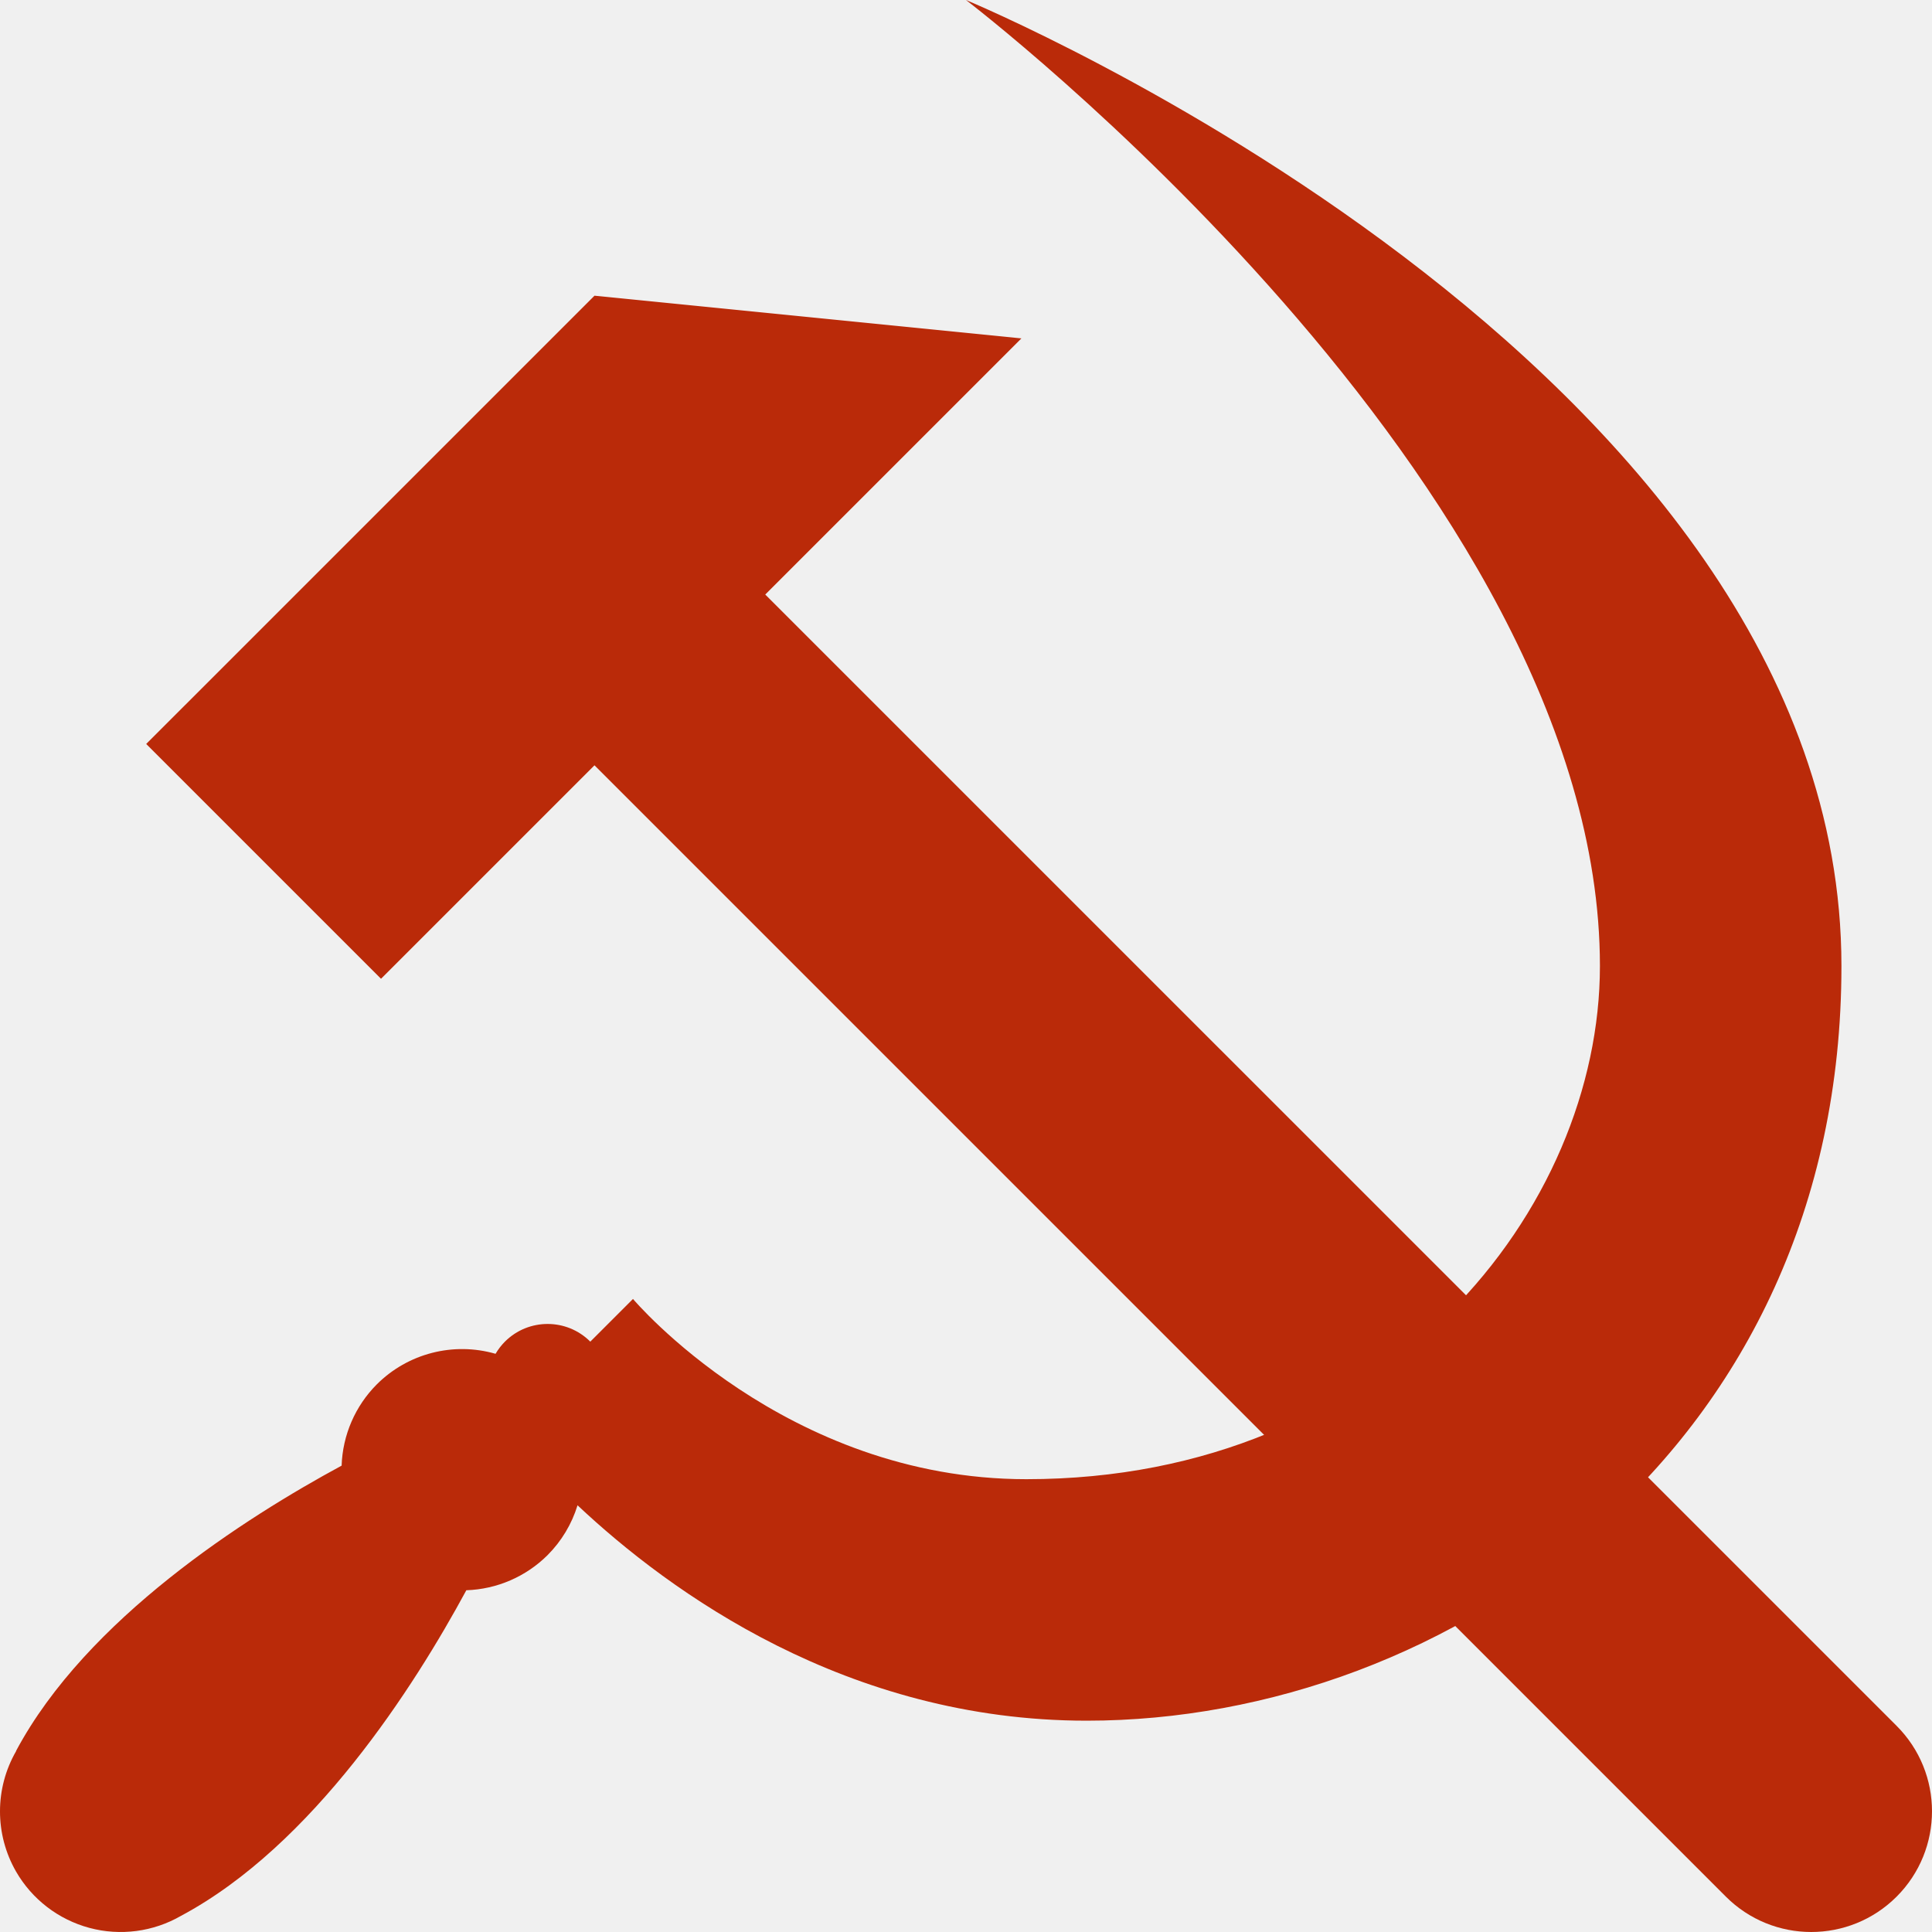
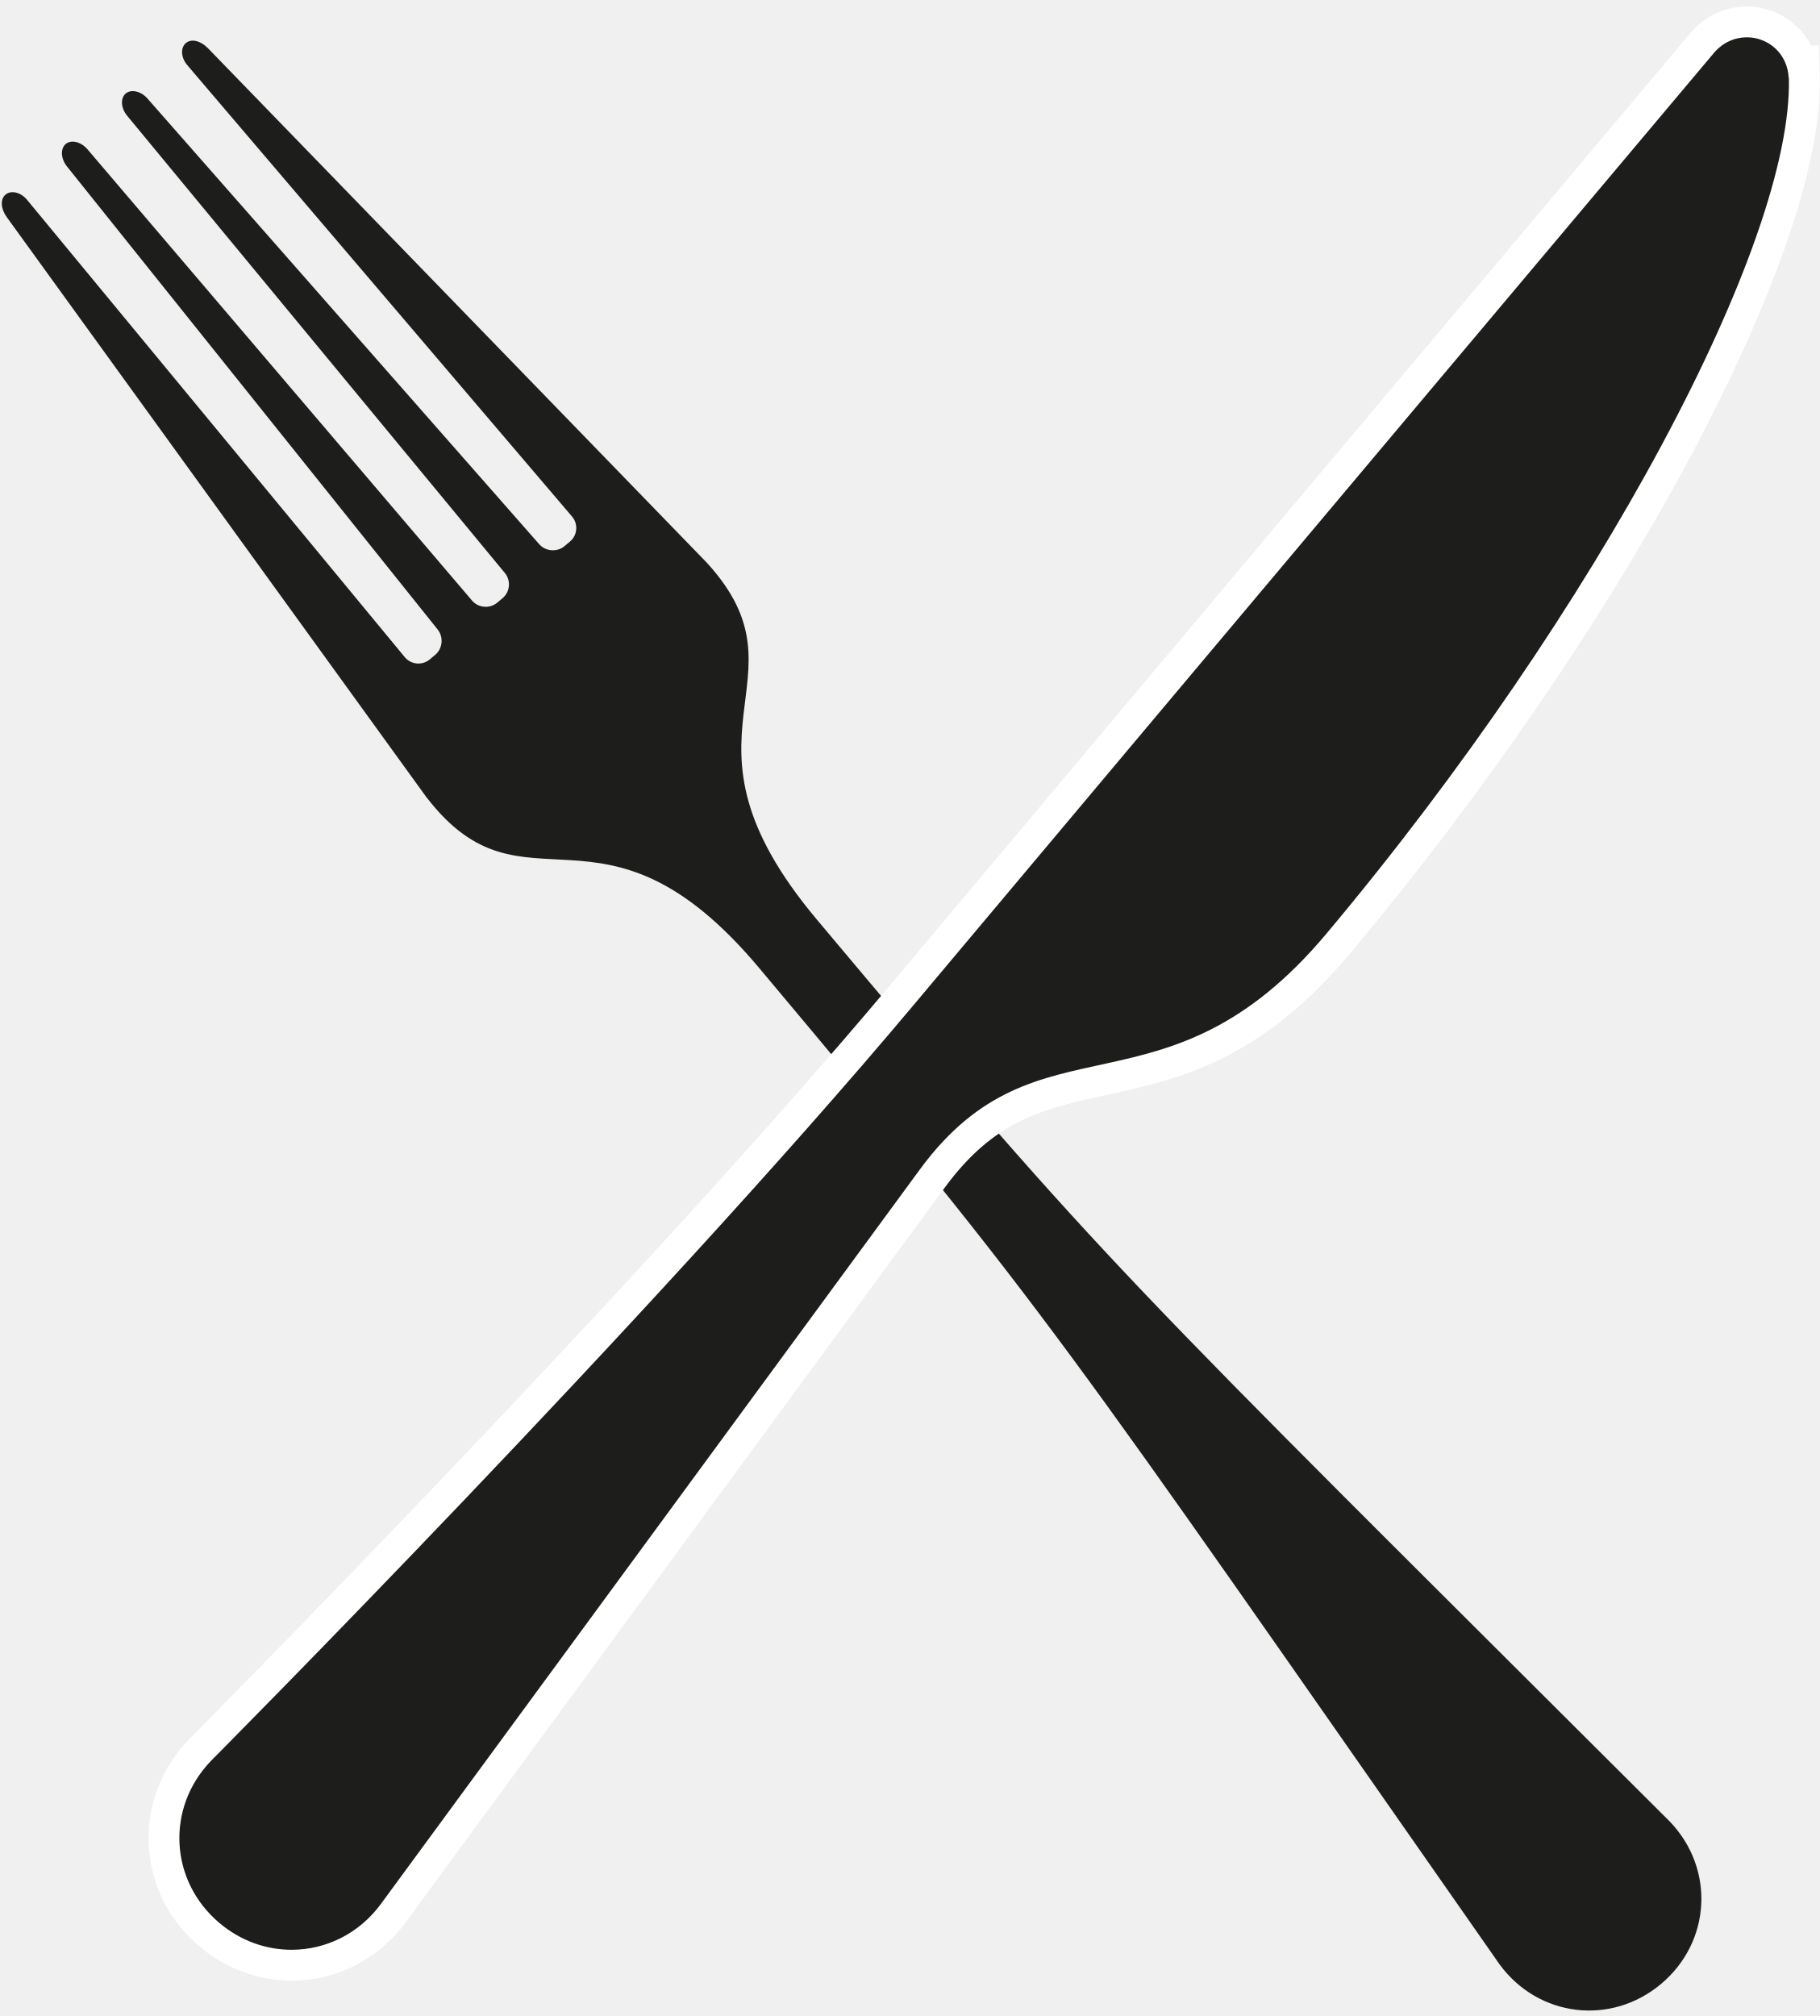
- <svg xmlns="http://www.w3.org/2000/svg" width="512px" height="512px" viewBox="0 0 512 512" version="1.1">
+ <svg xmlns="http://www.w3.org/2000/svg" width="260px" height="288px" viewBox="0 0 260 288" version="1.1">
  <g id="Page-1" stroke="none" stroke-width="1" fill="none" fill-rule="evenodd">
-     <g id="layer1" transform="translate(-0, 0)" fill="#BA2A09" fill-rule="nonzero">
-       <path d="M157.543,78.363 L140.572,95.334 L95.316,140.588 L38.745,197.158 L100.972,259.383 L157.543,202.814 L457.371,502.627 C469.869,515.123 490.13,515.123 502.627,502.627 C515.124,490.13 515.124,469.87 502.627,457.373 L202.801,157.559 L219.772,140.588 L270.687,89.678 L157.543,78.363 Z" id="path1492" />
-       <path d="M255.989,0 C255.989,0 423.997,128 423.997,256 C423.997,320 367.994,392 271.99,392 C207.987,392 167.749,344.236 167.749,344.236 L156.436,355.549 C150.187,349.301 140.056,349.301 133.808,355.549 C132.848,356.513 132.015,357.596 131.329,358.771 C120.15,355.549 108.102,358.647 99.865,366.863 C94.137,372.603 90.802,380.304 90.534,388.408 C65.102,402.16 22.969,428.983 4.264,464 L4.294,464.029 C-1.421,473.917 -1.432,486.101 4.264,496 C8.508,503.35 15.498,508.713 23.696,510.91 C31.894,513.106 40.629,511.956 47.979,507.713 C83.005,489.005 109.834,446.861 123.584,421.432 C131.684,421.165 139.38,417.837 145.121,412.117 C148.8,408.428 151.523,403.896 153.053,398.916 C177.569,421.97 224.498,456 287.99,456 C383.995,456 488,384 488,256 C488,96 255.989,0 255.989,0 L255.989,0 Z" id="path1514" />
+     <g id="Group" transform="translate(0.255853, 0.93)" fill-rule="nonzero">
+       <path d="M60.744,113.07 L0.704,30.08 C-0.116,28.94 -0.276,27.57 0.524,26.88 C1.324,26.2 2.714,26.53 3.604,27.61 L57.564,92.94 C58.454,94.03 60.074,94.17 61.144,93.27 L61.904,92.63 C62.984,91.73 63.144,90.09 62.264,88.99 L9.304,22.84 C8.424,21.74 8.354,20.3 9.134,19.64 C9.924,18.98 11.304,19.32 12.224,20.38 L67.174,84.86 C68.084,85.93 69.714,86.06 70.784,85.16 L71.534,84.53 C72.614,83.63 72.764,82 71.864,80.92 L17.904,15.6 C17.004,14.51 16.924,13.09 17.704,12.43 C18.484,11.77 19.894,12.09 20.814,13.15 L76.764,76.8 C77.694,77.86 79.334,77.98 80.404,77.08 L81.164,76.44 C82.244,75.54 82.374,73.92 81.464,72.86 L26.494,8.37 C25.584,7.3 25.504,5.88 26.314,5.21 C27.124,4.54 28.454,4.93 29.434,5.94 L100.744,79.48 C116.164,96.4 93.974,103.66 116.434,130.43 C158.554,180.63 158.944,180.13 238.304,259.3 C244.764,266.05 244.204,276.48 237.044,282.49 C229.884,288.5 219.514,287.24 213.984,279.71 C149.764,187.83 150.314,187.55 108.194,137.35 C85.724,110.57 74.724,131.17 60.734,113.04 L60.744,113.07 Z" id="Path" fill="#1D1D1B" />
+       <g transform="translate(20.97495, 0)">
+         <path d="M20.429,279.82 C16.209,279.82 12.059,278.29 8.749,275.51 C4.819,272.21 2.509,267.64 2.229,262.64 C1.959,257.63 3.759,252.83 7.319,249.12 C7.969,248.46 70.329,185.67 107.569,141.29 C144.869,96.83 221.189,6.12 221.959,5.2 L222.209,4.91 L222.269,4.85 C223.829,3.17 226.029,2.2 228.319,2.2 C230.239,2.2 232.109,2.88 233.579,4.12 C234.759,5.12 235.629,6.43 236.099,7.89 L236.429,7.87 L236.519,10.14 C237.149,34.69 208.519,87.89 169.929,133.88 C157.449,148.76 146.209,151.2 136.299,153.36 C127.369,155.31 119.659,156.98 111.999,167.37 L34.979,272.33 C31.499,277.08 26.189,279.81 20.419,279.81 L20.429,279.82 Z" id="Path" fill="#1D1D1B" />
+         <path d="M228.329,4.4 C229.689,4.4 231.049,4.86 232.179,5.8 C233.529,6.94 234.239,8.55 234.299,10.2 L234.329,10.2 C234.929,33.67 207.179,86.07 168.249,132.47 C145.139,160.01 127.179,143.08 110.239,166.06 L33.209,271.03 C30.039,275.36 25.269,277.61 20.419,277.61 C16.829,277.61 13.199,276.37 10.149,273.81 C2.999,267.81 2.429,257.37 8.899,250.63 C8.899,250.63 71.519,187.66 109.249,142.69 C146.979,97.72 223.639,6.61 223.639,6.61 L223.769,6.46 C223.769,6.46 223.819,6.41 223.849,6.38 C225.039,5.07 226.669,4.4 228.319,4.4 M228.319,0 L228.319,0 C225.449,0 222.699,1.19 220.729,3.27 L220.719,3.27 C220.719,3.27 220.549,3.46 220.549,3.46 L220.509,3.51 L220.469,3.56 L220.339,3.71 L220.309,3.74 L220.279,3.77 C219.509,4.68 143.199,95.4 105.889,139.86 C68.709,184.17 6.409,246.9 5.789,247.53 L5.759,247.56 L5.729,247.59 C1.749,251.74 -0.271,257.12 0.029,262.75 C0.339,268.37 2.929,273.5 7.329,277.19 C11.039,280.3 15.689,282.02 20.419,282.02 C26.899,282.02 32.849,278.96 36.759,273.64 L113.779,168.67 C120.939,158.96 127.919,157.44 136.769,155.51 C147.029,153.28 158.649,150.75 171.619,135.3 C190.459,112.85 207.639,87.82 219.989,64.82 C227.169,51.46 239.149,26.57 238.729,10.09 L238.609,5.52 L237.519,5.59 C236.899,4.39 236.049,3.32 234.999,2.44 C233.129,0.87 230.749,0 228.319,0 L228.319,0 L228.319,0 Z" id="Shape" fill="#FFFFFF" />
+       </g>
    </g>
  </g>
</svg>
